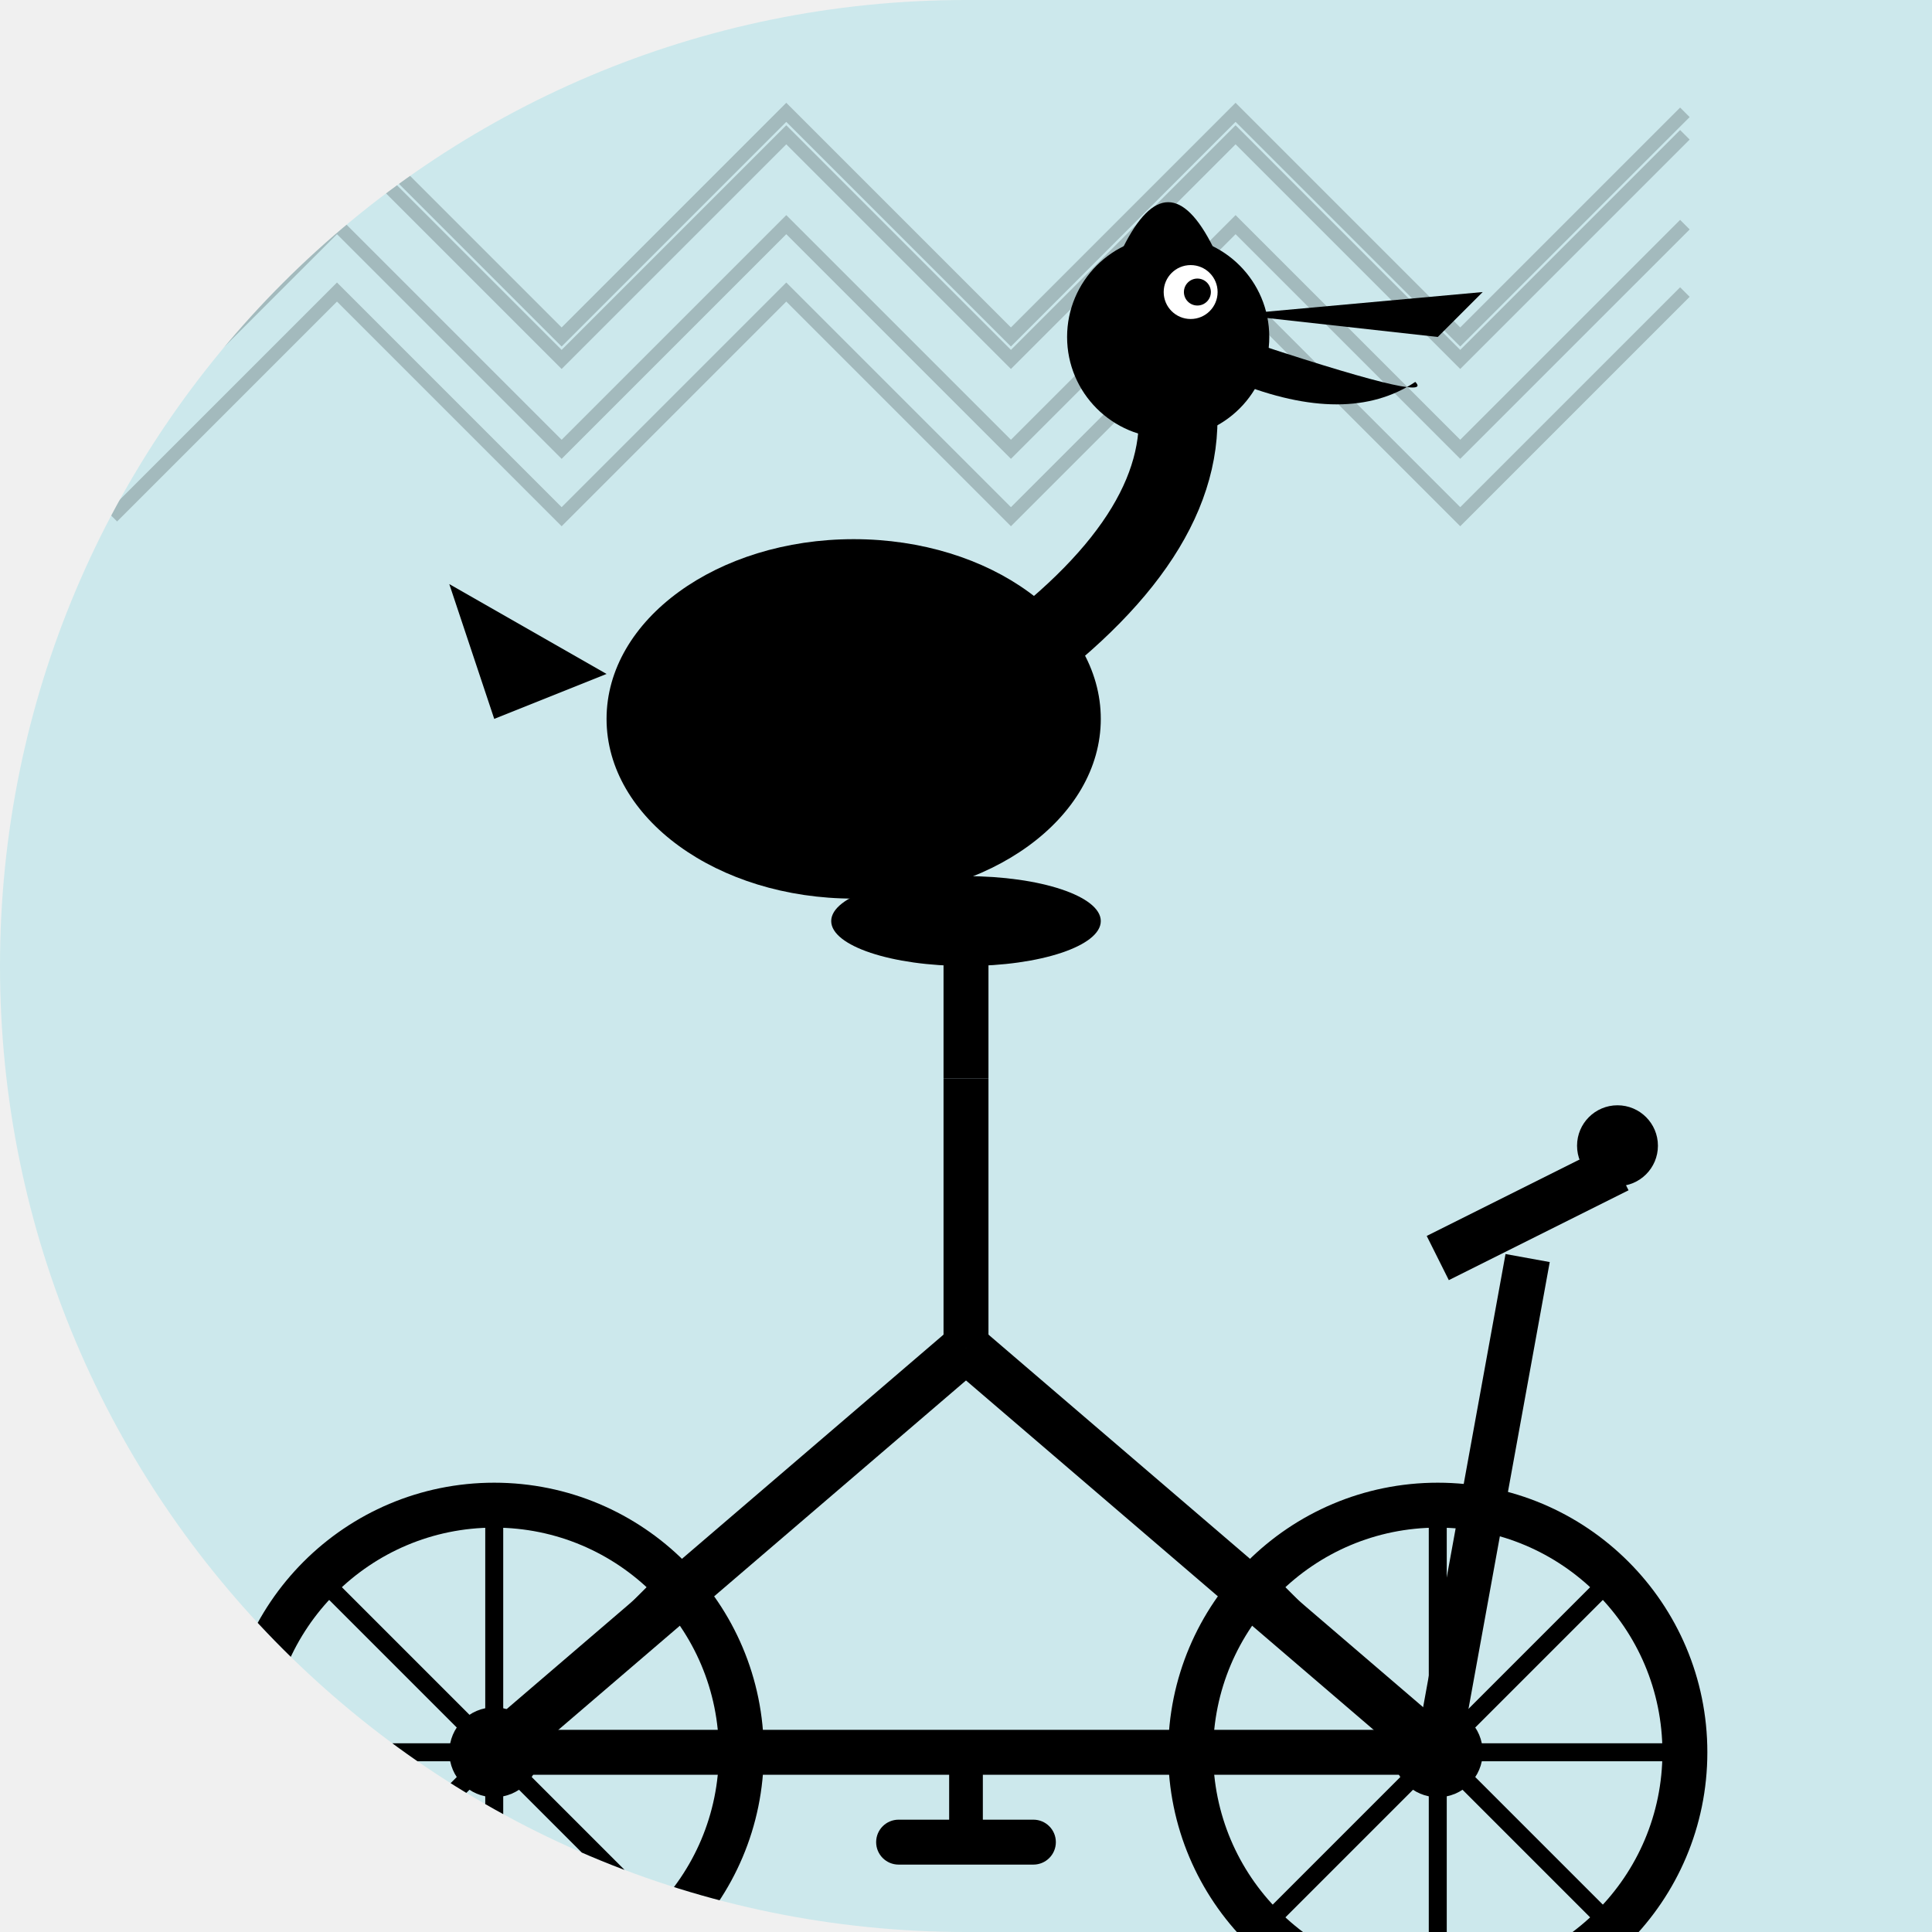
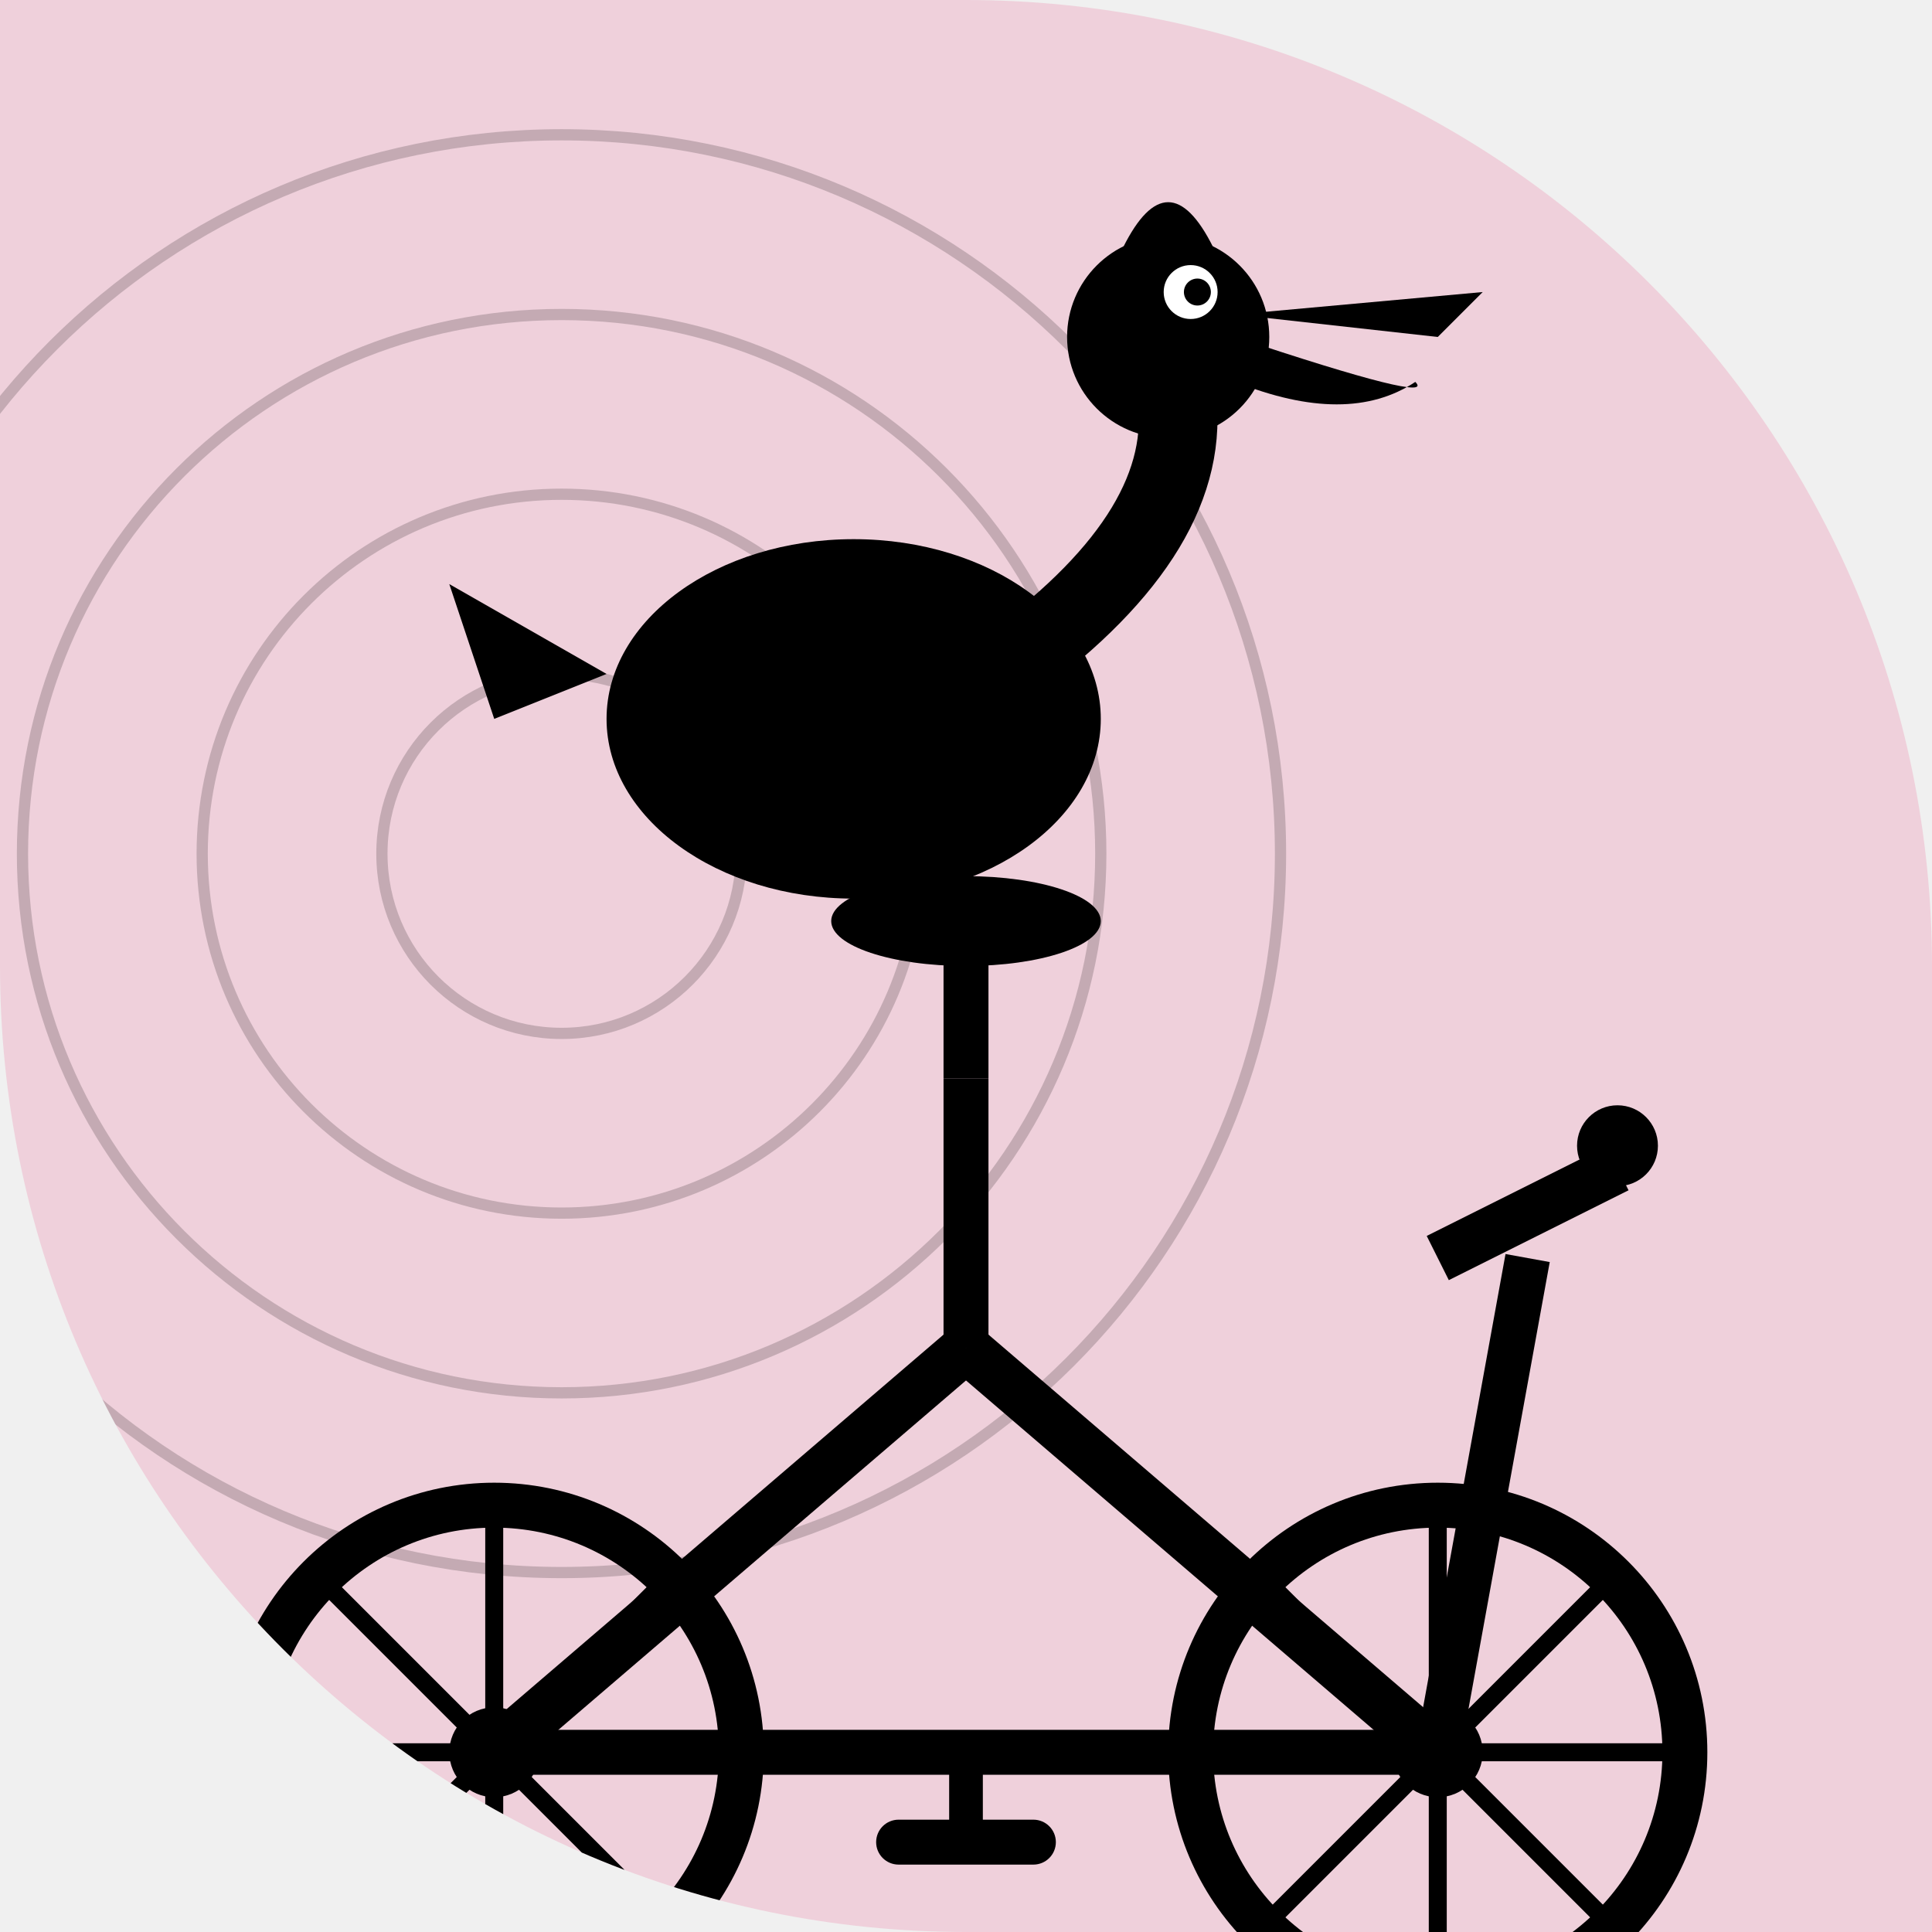
<svg xmlns="http://www.w3.org/2000/svg" width="86" height="86" viewBox="0 0 86 86">
  <defs>
-     <clipPath id="shape_5">
-       <path d="M 0 0 L 86.0 0 L 86.0 86.0 L 0 86.0 Z M 0 43 A 43.0 43.0 0 0 1 43.0 0.0 L 0 0 Z M 43 86 A 43.0 43.0 0 0 1 0.0 43.0 L 0 86 Z" />
+     <clipPath id="shape_214">
+       <path d="M 0 0 L 86.0 0 L 86.0 86.0 L 0 86.0 Z M 43 0 A 43.0 43.0 0 0 1 86.0 43.0 L 86 0 Z M 43 86 A 43.0 43.0 0 0 1 0.0 43.0 L 0 86 Z" />
    </clipPath>
  </defs>
-   <g clip-path="url(#shape_5)">
-     <rect width="86" height="86" fill="#00BCD4" opacity="0.15" />
-     <polyline points="5,15 15,5 25,15 35,5 45,15 55,5 65,15 75,5" fill="none" stroke="#000" stroke-width="0.6" opacity="0.2" />
-     <polyline points="5,20 15,10 25,20 35,10 45,20 55,10 65,20 75,10" fill="none" stroke="#000" stroke-width="0.6" opacity="0.2" />
-     <polyline points="5,23 15,13 25,23 35,13 45,23 55,13 65,23 75,13" fill="none" stroke="#000" stroke-width="0.6" opacity="0.2" />
-     <polyline points="5,16 15,6 25,16 35,6 45,16 55,6 65,16 75,6" fill="none" stroke="#000" stroke-width="0.6" opacity="0.2" />
+   <g clip-path="url(#shape_214)">
+     <rect width="86" height="86" fill="#E91E63" opacity="0.15" />
+     <circle cx="25" cy="38" r="8" fill="none" stroke="#000" stroke-width="0.5" opacity="0.18" />
+     <circle cx="25" cy="38" r="16" fill="none" stroke="#000" stroke-width="0.5" opacity="0.18" />
+     <circle cx="25" cy="38" r="24" fill="none" stroke="#000" stroke-width="0.5" opacity="0.18" />
+     <circle cx="25" cy="38" r="32" fill="none" stroke="#000" stroke-width="0.5" opacity="0.18" />
    <g transform="translate(0, 14)">
      <circle cx="22" cy="64" r="11" fill="none" stroke="#000" stroke-width="2" />
      <circle cx="64" cy="64" r="11" fill="none" stroke="#000" stroke-width="2" />
      <circle cx="22" cy="64" r="2" fill="#000" />
      <circle cx="64" cy="64" r="2" fill="#000" />
      <line x1="22" y1="53" x2="22" y2="75" stroke="#000" stroke-width="0.8" />
      <line x1="11" y1="64" x2="33" y2="64" stroke="#000" stroke-width="0.8" />
      <line x1="14.2" y1="56.2" x2="29.8" y2="71.8" stroke="#000" stroke-width="0.8" />
      <line x1="29.8" y1="56.2" x2="14.2" y2="71.8" stroke="#000" stroke-width="0.8" />
      <line x1="64" y1="53" x2="64" y2="75" stroke="#000" stroke-width="0.8" />
      <line x1="53" y1="64" x2="75" y2="64" stroke="#000" stroke-width="0.8" />
      <line x1="56.2" y1="56.2" x2="71.8" y2="71.8" stroke="#000" stroke-width="0.8" />
      <line x1="71.8" y1="56.2" x2="56.2" y2="71.8" stroke="#000" stroke-width="0.8" />
      <line x1="22" y1="64" x2="43" y2="46" stroke="#000" stroke-width="2.2" />
      <line x1="43" y1="46" x2="64" y2="64" stroke="#000" stroke-width="2.2" />
      <line x1="43" y1="46" x2="43" y2="34" stroke="#000" stroke-width="2" />
      <line x1="22" y1="64" x2="43" y2="64" stroke="#000" stroke-width="2" />
      <line x1="43" y1="64" x2="64" y2="64" stroke="#000" stroke-width="2" />
      <line x1="43" y1="34" x2="43" y2="28" stroke="#000" stroke-width="2" />
      <ellipse cx="43" cy="27" rx="6" ry="2" fill="#000" />
      <line x1="64" y1="64" x2="68" y2="42" stroke="#000" stroke-width="2" />
      <line x1="64" y1="42" x2="72" y2="38" stroke="#000" stroke-width="2.2" />
      <circle cx="72" cy="37" r="1.8" fill="#000" />
      <line x1="43" y1="64" x2="43" y2="68" stroke="#000" stroke-width="1.5" />
      <rect x="39" y="67" width="8" height="2" rx="1" fill="#000" />
      <ellipse cx="38" cy="18" rx="11" ry="8" fill="#000" />
      <path d="M 47 14 Q 54 8 52 2" stroke="#000" stroke-width="3.5" fill="none" stroke-linecap="round" />
      <circle cx="52" cy="1" r="4.5" fill="#000" />
      <path d="M 55 0 L 66 -1 L 64 1 Z" fill="#000" />
      <path d="M 55 1 Q 64 4 63 3 Q 60 5 55 3 Z" fill="#000" />
      <circle cx="53" cy="-1" r="1.2" fill="#fff" />
      <circle cx="53.3" cy="-1" r="0.6" fill="#000" />
      <path d="M 30 14 Q 26 20 32 24 Q 38 20 34 14 Z" fill="#000" />
      <path d="M 27 16 L 20 12 L 22 18 Z" fill="#000" />
      <path d="M 50 -3 Q 52 -7 54 -3" fill="#000" />
    </g>
  </g>
</svg>
